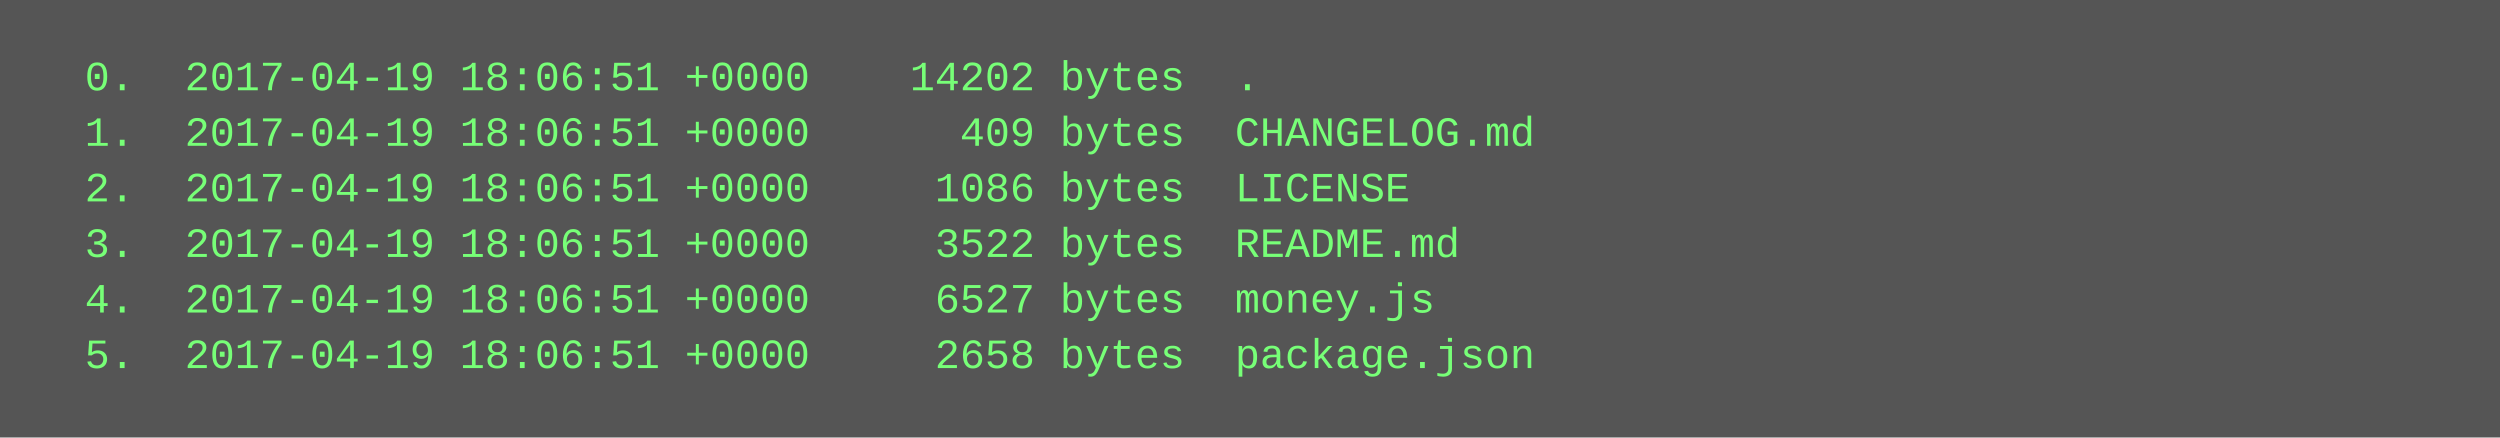
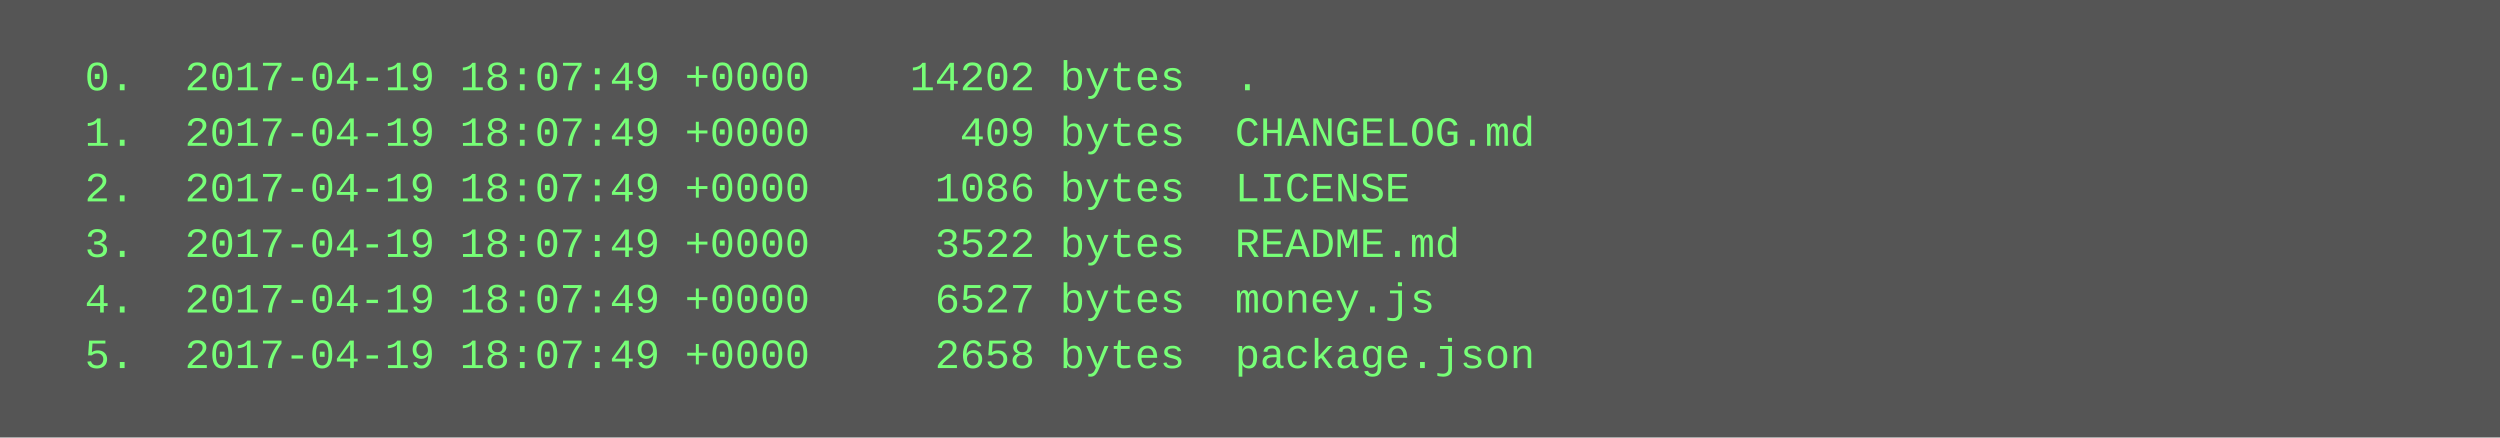
<svg xmlns="http://www.w3.org/2000/svg" height="126" width="720">
  <rect height="126" fill="#555" width="720" />
  <text fill="#7f7" font-family="Courier New" font-size="12" xml:space="preserve">
-     <tspan x="10" y="26">  0.  2017-04-19 18:06:51 +0000    14202 bytes  .</tspan>
-     <tspan x="10" y="42">  1.  2017-04-19 18:06:51 +0000      409 bytes  CHANGELOG.md</tspan>
-     <tspan x="10" y="58">  2.  2017-04-19 18:06:51 +0000     1086 bytes  LICENSE</tspan>
-     <tspan x="10" y="74">  3.  2017-04-19 18:06:51 +0000     3522 bytes  README.md</tspan>
-     <tspan x="10" y="90">  4.  2017-04-19 18:06:51 +0000     6527 bytes  money.js</tspan>
-     <tspan x="10" y="106">  5.  2017-04-19 18:06:51 +0000     2658 bytes  package.json</tspan>
+     <tspan x="10" y="26">  0.  2017-04-19 18:07:49 +0000    14202 bytes  .</tspan>
+     <tspan x="10" y="42">  1.  2017-04-19 18:07:49 +0000      409 bytes  CHANGELOG.md</tspan>
+     <tspan x="10" y="58">  2.  2017-04-19 18:07:49 +0000     1086 bytes  LICENSE</tspan>
+     <tspan x="10" y="74">  3.  2017-04-19 18:07:49 +0000     3522 bytes  README.md</tspan>
+     <tspan x="10" y="90">  4.  2017-04-19 18:07:49 +0000     6527 bytes  money.js</tspan>
+     <tspan x="10" y="106">  5.  2017-04-19 18:07:49 +0000     2658 bytes  package.json</tspan>
  </text>
</svg>
